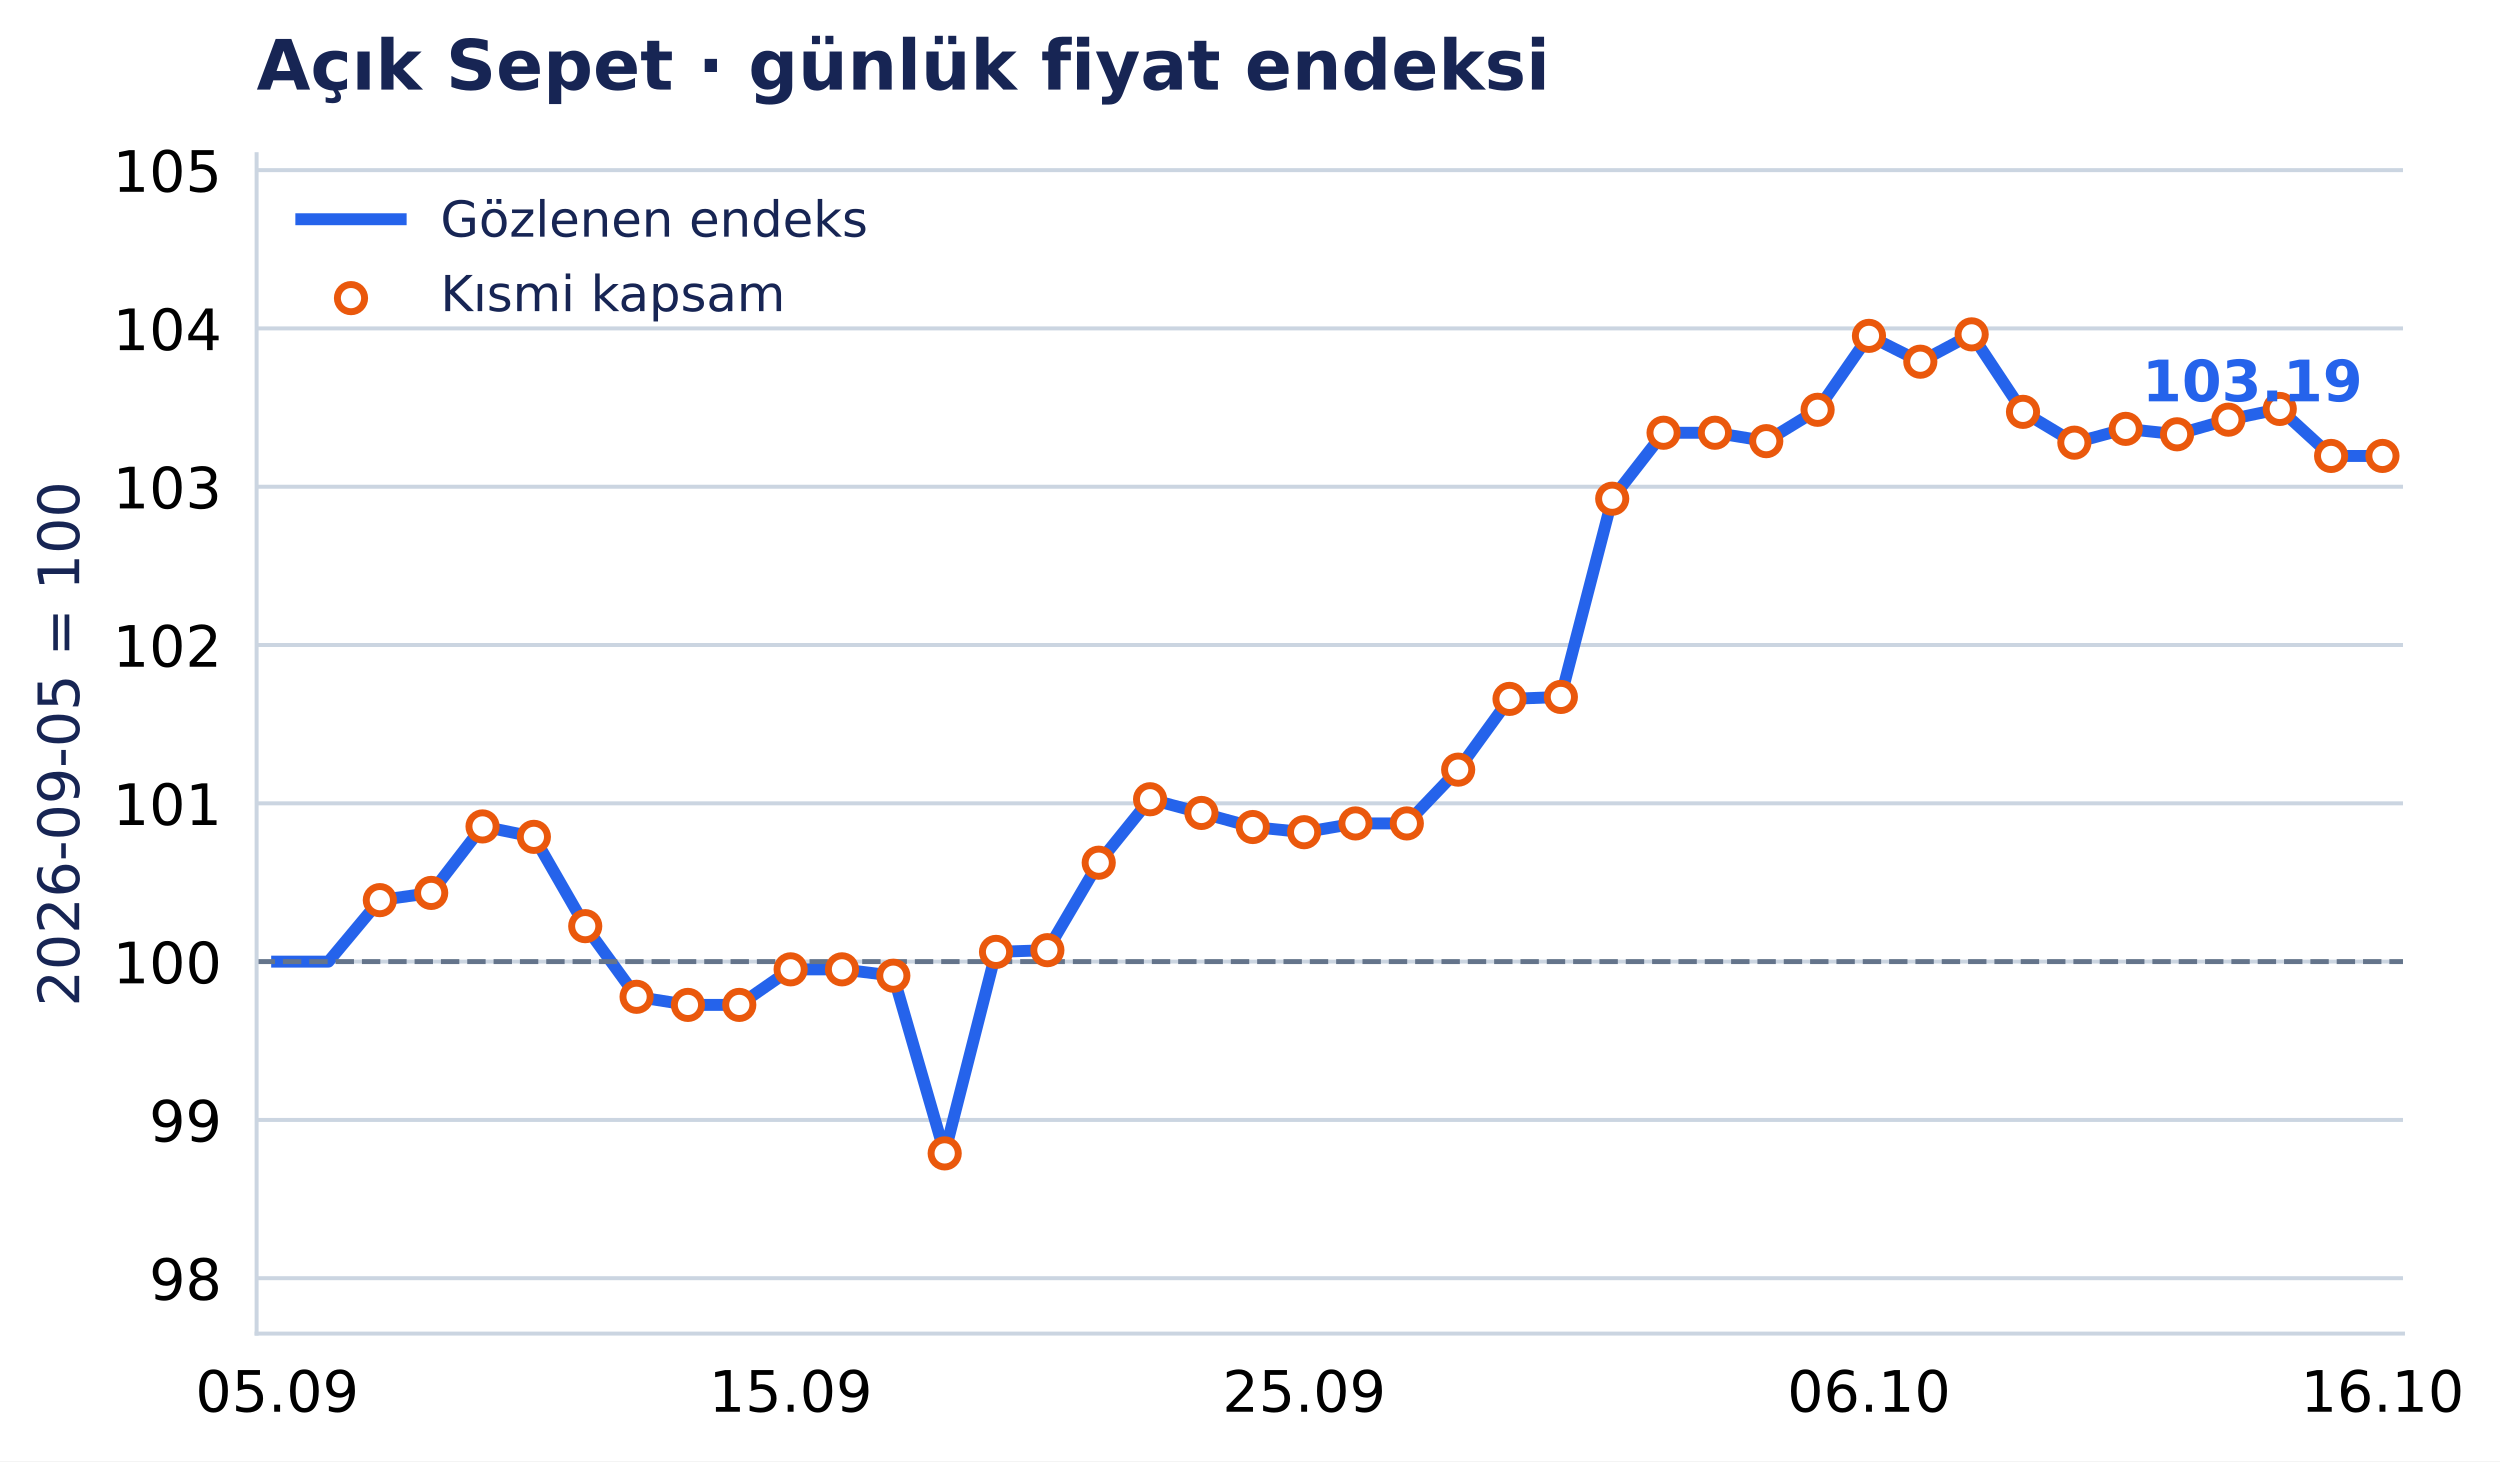
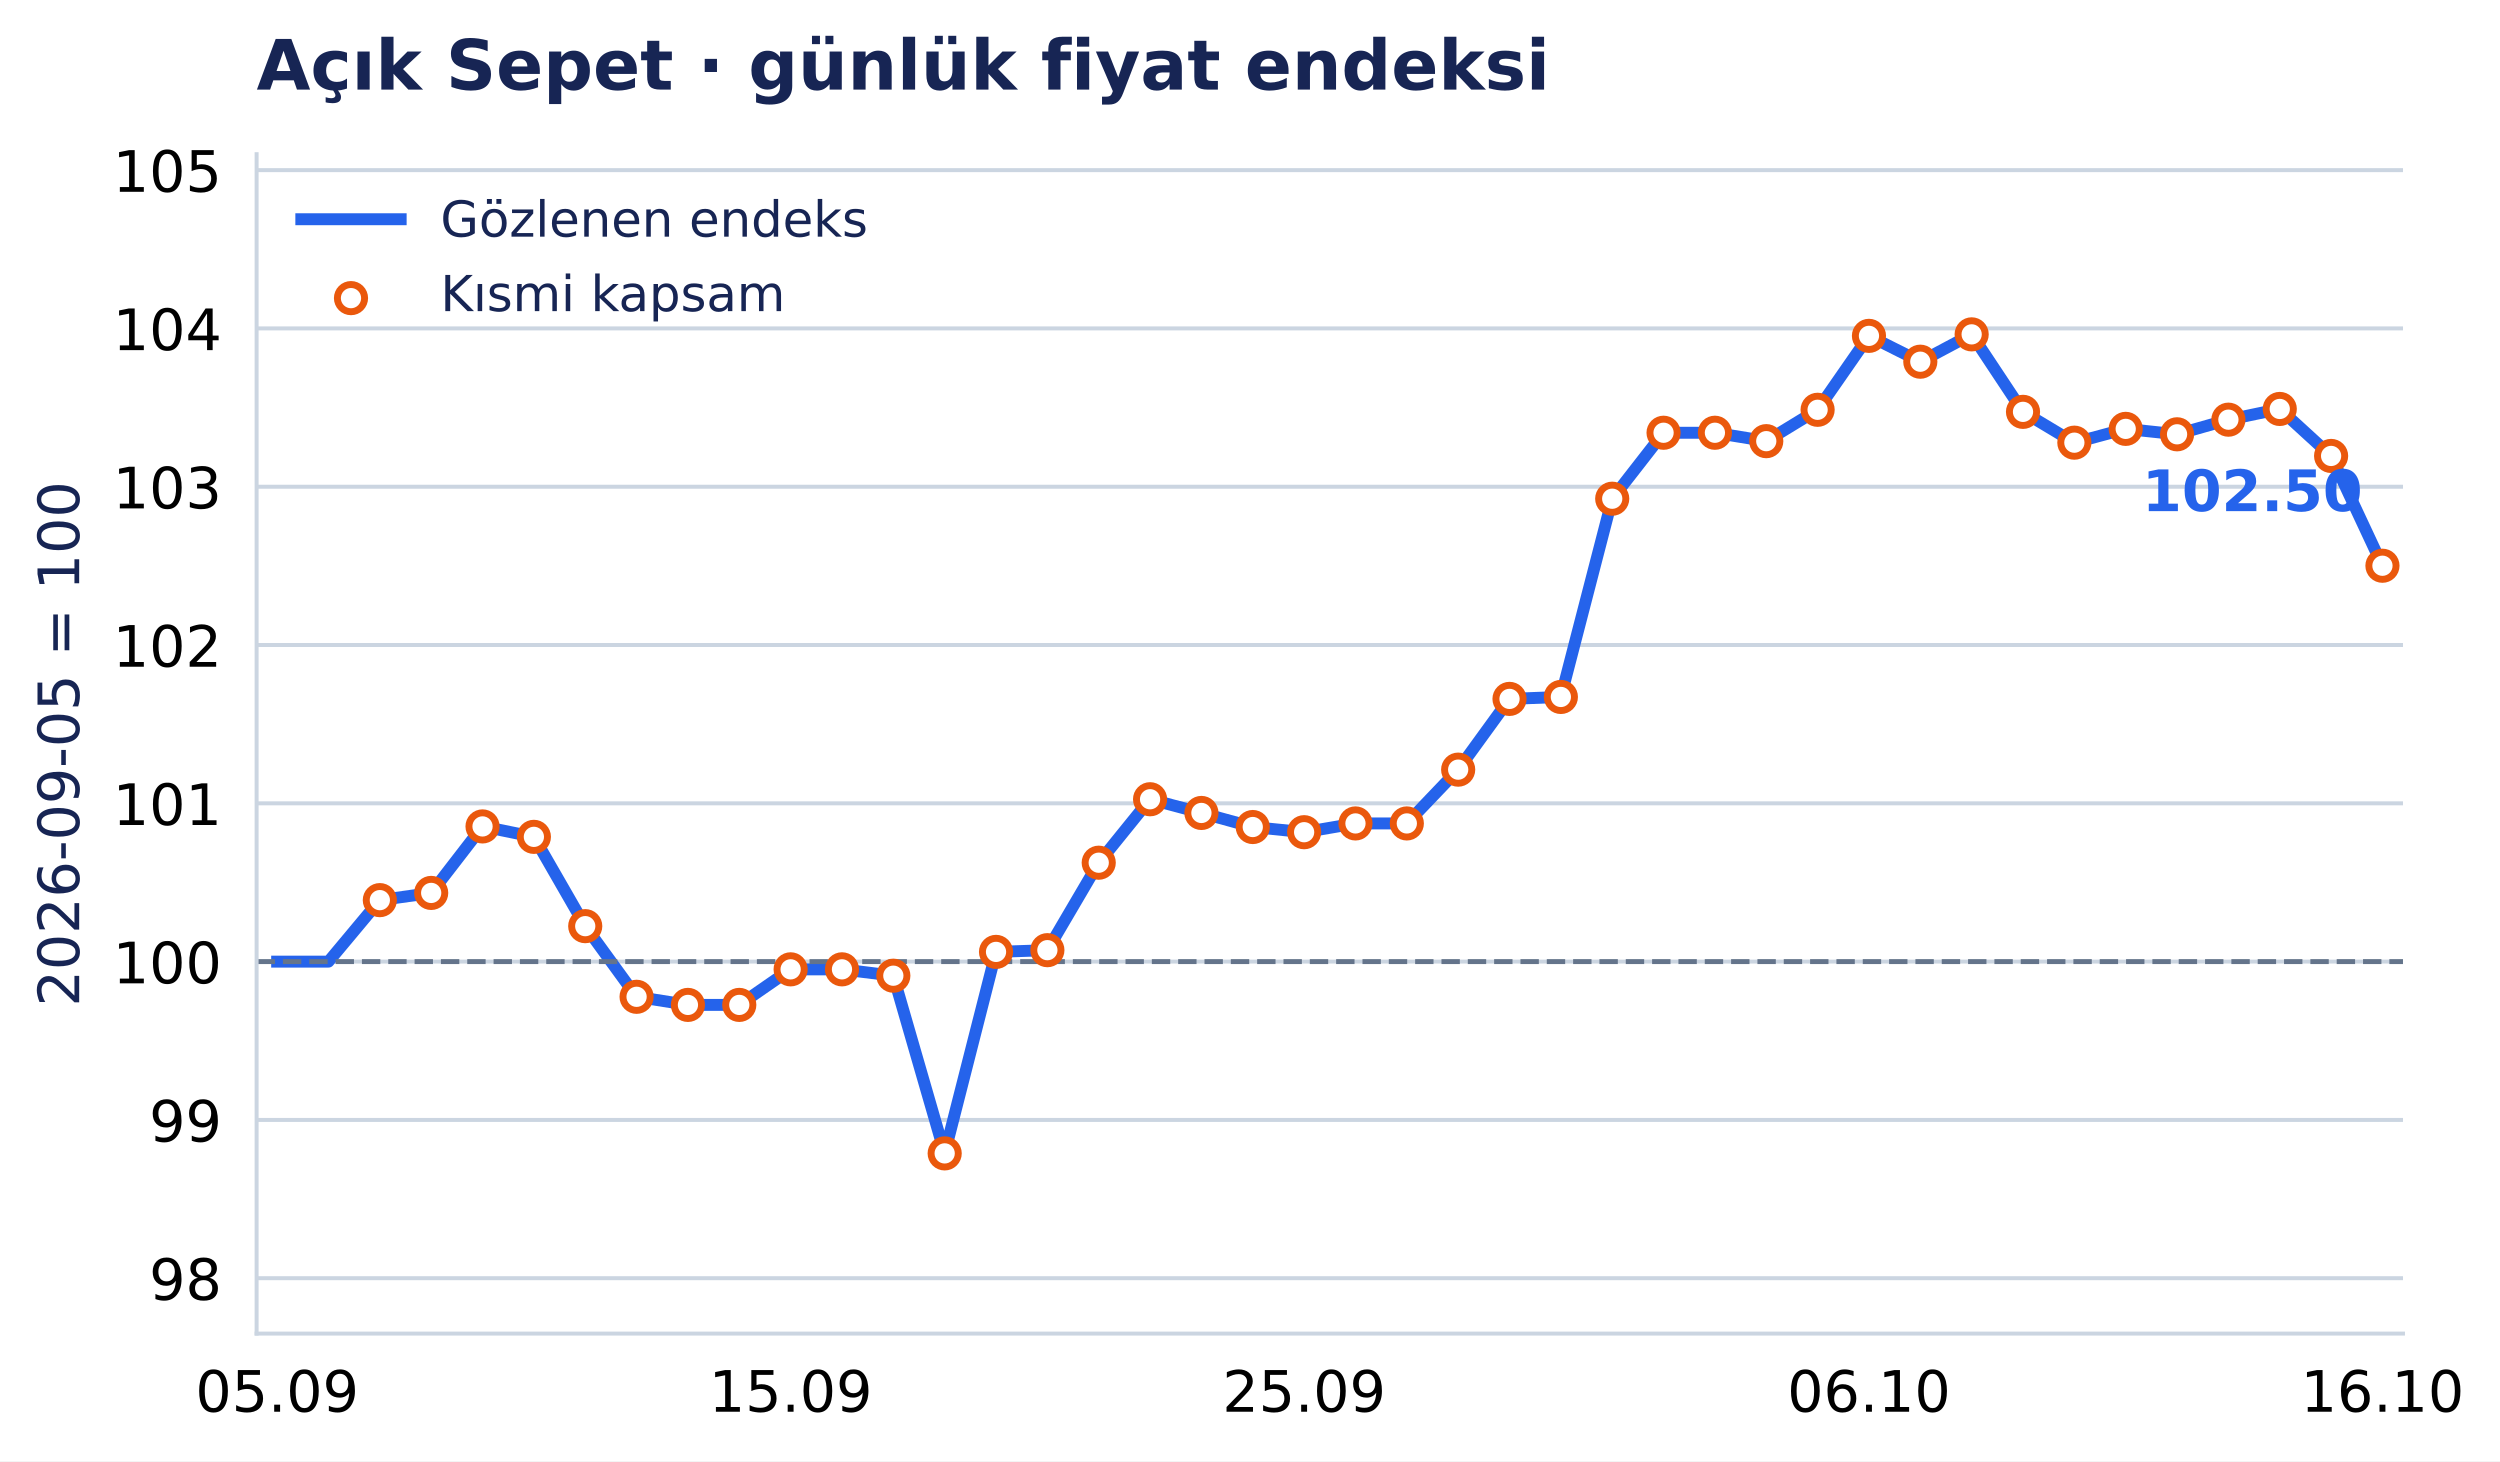
<svg xmlns="http://www.w3.org/2000/svg" xmlns:xlink="http://www.w3.org/1999/xlink" width="503.222pt" height="294.135pt" viewBox="0 0 503.222 294.135" version="1.1">
  <defs>
    <style type="text/css">*{stroke-linejoin: round; stroke-linecap: butt}</style>
  </defs>
  <g id="figure_1">
    <g id="patch_1">
      <path d="M 0 294.135 L 503.222 294.135 L 503.222 0 L 0 0 z " style="fill: #ffffff" />
    </g>
    <g id="axes_1">
      <g id="patch_2">
        <path d="M 51.651 268.435 L 483.695 268.435 L 483.695 31.035 L 51.651 31.035 z " style="fill: #ffffff" />
      </g>
      <g id="matplotlib.axis_1">
        <g id="xtick_1">
          <g id="line2d_1" />
          <g id="text_1">
            <text style="font-size: 11.5px; font-family: 'DejaVu Sans', 'Bitstream Vera Sans', 'Computer Modern Sans Serif', 'Lucida Grande', 'Verdana', 'Geneva', 'Lucid', 'Arial', 'Helvetica', 'Avant Garde', sans-serif; text-anchor: middle" x="55.785" y="284.172" transform="rotate(-0 55.78502 284.172)">05.09</text>
          </g>
        </g>
        <g id="xtick_2">
          <g id="line2d_2" />
          <g id="text_2">
            <text style="font-size: 11.5px; font-family: 'DejaVu Sans', 'Bitstream Vera Sans', 'Computer Modern Sans Serif', 'Lucida Grande', 'Verdana', 'Geneva', 'Lucid', 'Arial', 'Helvetica', 'Avant Garde', sans-serif; text-anchor: middle" x="159.145" y="284.172" transform="rotate(-0 159.145 284.172)">15.09</text>
          </g>
        </g>
        <g id="xtick_3">
          <g id="line2d_3" />
          <g id="text_3">
            <text style="font-size: 11.5px; font-family: 'DejaVu Sans', 'Bitstream Vera Sans', 'Computer Modern Sans Serif', 'Lucida Grande', 'Verdana', 'Geneva', 'Lucid', 'Arial', 'Helvetica', 'Avant Garde', sans-serif; text-anchor: middle" x="262.505" y="284.172" transform="rotate(-0 262.5049 284.172)">25.09</text>
          </g>
        </g>
        <g id="xtick_4">
          <g id="line2d_4" />
          <g id="text_4">
            <text style="font-size: 11.5px; font-family: 'DejaVu Sans', 'Bitstream Vera Sans', 'Computer Modern Sans Serif', 'Lucida Grande', 'Verdana', 'Geneva', 'Lucid', 'Arial', 'Helvetica', 'Avant Garde', sans-serif; text-anchor: middle" x="376.201" y="284.172" transform="rotate(-0 376.2009 284.172)">06.10</text>
          </g>
        </g>
        <g id="xtick_5">
          <g id="line2d_5" />
          <g id="text_5">
            <text style="font-size: 11.5px; font-family: 'DejaVu Sans', 'Bitstream Vera Sans', 'Computer Modern Sans Serif', 'Lucida Grande', 'Verdana', 'Geneva', 'Lucid', 'Arial', 'Helvetica', 'Avant Garde', sans-serif; text-anchor: middle" x="479.561" y="284.172" transform="rotate(-0 479.5608 284.172)">16.10</text>
          </g>
        </g>
      </g>
      <g id="matplotlib.axis_2">
        <g id="ytick_1">
          <g id="line2d_6">
            <path d="M 51.651 257.29 L 483.695 257.29 " clip-path="url(#paf6cc6ae6a)" style="fill: none; stroke: #cbd5e1; stroke-width: 0.8; stroke-linecap: square" />
          </g>
          <g id="line2d_7" />
          <g id="text_6">
            <text style="font-size: 11.5px; font-family: 'DejaVu Sans', 'Bitstream Vera Sans', 'Computer Modern Sans Serif', 'Lucida Grande', 'Verdana', 'Geneva', 'Lucid', 'Arial', 'Helvetica', 'Avant Garde', sans-serif; text-anchor: end" x="44.651" y="261.659" transform="rotate(-0 44.65062 261.6587)">98</text>
          </g>
        </g>
        <g id="ytick_2">
          <g id="line2d_8">
            <path d="M 51.651 225.426 L 483.695 225.426 " clip-path="url(#paf6cc6ae6a)" style="fill: none; stroke: #cbd5e1; stroke-width: 0.8; stroke-linecap: square" />
          </g>
          <g id="line2d_9" />
          <g id="text_7">
            <text style="font-size: 11.5px; font-family: 'DejaVu Sans', 'Bitstream Vera Sans', 'Computer Modern Sans Serif', 'Lucida Grande', 'Verdana', 'Geneva', 'Lucid', 'Arial', 'Helvetica', 'Avant Garde', sans-serif; text-anchor: end" x="44.651" y="229.795" transform="rotate(-0 44.65062 229.7947)">99</text>
          </g>
        </g>
        <g id="ytick_3">
          <g id="line2d_10">
            <path d="M 51.651 193.562 L 483.695 193.562 " clip-path="url(#paf6cc6ae6a)" style="fill: none; stroke: #cbd5e1; stroke-width: 0.8; stroke-linecap: square" />
          </g>
          <g id="line2d_11" />
          <g id="text_8">
            <text style="font-size: 11.5px; font-family: 'DejaVu Sans', 'Bitstream Vera Sans', 'Computer Modern Sans Serif', 'Lucida Grande', 'Verdana', 'Geneva', 'Lucid', 'Arial', 'Helvetica', 'Avant Garde', sans-serif; text-anchor: end" x="44.651" y="197.931" transform="rotate(-0 44.65062 197.9307)">100</text>
          </g>
        </g>
        <g id="ytick_4">
          <g id="line2d_12">
            <path d="M 51.651 161.698 L 483.695 161.698 " clip-path="url(#paf6cc6ae6a)" style="fill: none; stroke: #cbd5e1; stroke-width: 0.8; stroke-linecap: square" />
          </g>
          <g id="line2d_13" />
          <g id="text_9">
            <text style="font-size: 11.5px; font-family: 'DejaVu Sans', 'Bitstream Vera Sans', 'Computer Modern Sans Serif', 'Lucida Grande', 'Verdana', 'Geneva', 'Lucid', 'Arial', 'Helvetica', 'Avant Garde', sans-serif; text-anchor: end" x="44.651" y="166.067" transform="rotate(-0 44.65062 166.0667)">101</text>
          </g>
        </g>
        <g id="ytick_5">
          <g id="line2d_14">
            <path d="M 51.651 129.834 L 483.695 129.834 " clip-path="url(#paf6cc6ae6a)" style="fill: none; stroke: #cbd5e1; stroke-width: 0.8; stroke-linecap: square" />
          </g>
          <g id="line2d_15" />
          <g id="text_10">
            <text style="font-size: 11.5px; font-family: 'DejaVu Sans', 'Bitstream Vera Sans', 'Computer Modern Sans Serif', 'Lucida Grande', 'Verdana', 'Geneva', 'Lucid', 'Arial', 'Helvetica', 'Avant Garde', sans-serif; text-anchor: end" x="44.651" y="134.203" transform="rotate(-0 44.65062 134.2027)">102</text>
          </g>
        </g>
        <g id="ytick_6">
          <g id="line2d_16">
            <path d="M 51.651 97.97 L 483.695 97.97 " clip-path="url(#paf6cc6ae6a)" style="fill: none; stroke: #cbd5e1; stroke-width: 0.8; stroke-linecap: square" />
          </g>
          <g id="line2d_17" />
          <g id="text_11">
            <text style="font-size: 11.5px; font-family: 'DejaVu Sans', 'Bitstream Vera Sans', 'Computer Modern Sans Serif', 'Lucida Grande', 'Verdana', 'Geneva', 'Lucid', 'Arial', 'Helvetica', 'Avant Garde', sans-serif; text-anchor: end" x="44.651" y="102.339" transform="rotate(-0 44.65062 102.3387)">103</text>
          </g>
        </g>
        <g id="ytick_7">
          <g id="line2d_18">
            <path d="M 51.651 66.106 L 483.695 66.106 " clip-path="url(#paf6cc6ae6a)" style="fill: none; stroke: #cbd5e1; stroke-width: 0.8; stroke-linecap: square" />
          </g>
          <g id="line2d_19" />
          <g id="text_12">
            <text style="font-size: 11.5px; font-family: 'DejaVu Sans', 'Bitstream Vera Sans', 'Computer Modern Sans Serif', 'Lucida Grande', 'Verdana', 'Geneva', 'Lucid', 'Arial', 'Helvetica', 'Avant Garde', sans-serif; text-anchor: end" x="44.651" y="70.475" transform="rotate(-0 44.65062 70.4747)">104</text>
          </g>
        </g>
        <g id="ytick_8">
          <g id="line2d_20">
            <path d="M 51.651 34.242 L 483.695 34.242 " clip-path="url(#paf6cc6ae6a)" style="fill: none; stroke: #cbd5e1; stroke-width: 0.8; stroke-linecap: square" />
          </g>
          <g id="line2d_21" />
          <g id="text_13">
            <text style="font-size: 11.5px; font-family: 'DejaVu Sans', 'Bitstream Vera Sans', 'Computer Modern Sans Serif', 'Lucida Grande', 'Verdana', 'Geneva', 'Lucid', 'Arial', 'Helvetica', 'Avant Garde', sans-serif; text-anchor: end" x="44.651" y="38.611" transform="rotate(-0 44.65062 38.61071)">105</text>
          </g>
        </g>
        <g id="text_14">
          <text style="font-size: 11.5px; font-family: 'DejaVu Sans', 'Bitstream Vera Sans', 'Computer Modern Sans Serif', 'Lucida Grande', 'Verdana', 'Geneva', 'Lucid', 'Arial', 'Helvetica', 'Avant Garde', sans-serif; text-anchor: middle; fill: #172554" x="15.937" y="149.735" transform="rotate(-90 15.93731 149.7347)">2026-09-05 = 100</text>
        </g>
      </g>
      <g id="line2d_22">
-         <path d="M 55.785 193.562 L 66.121 193.562 L 76.457 181.186 L 86.793 179.736 L 97.129 166.35 L 107.465 168.45 L 117.801 186.424 L 128.137 200.645 L 138.473 202.277 L 148.809 202.277 L 159.145 195.117 L 169.481 195.117 L 179.817 196.398 L 190.153 232.165 L 200.489 191.606 L 210.825 191.258 L 221.161 173.653 L 231.497 160.879 L 241.833 163.639 L 252.169 166.471 L 262.505 167.513 L 272.841 165.748 L 283.177 165.748 L 293.513 154.921 L 303.849 140.681 L 314.185 140.289 L 324.521 100.385 L 334.857 87.108 L 345.193 87.108 L 355.529 88.8 L 365.865 82.487 L 376.201 67.607 L 386.537 72.807 L 396.873 67.304 L 407.209 82.902 L 417.545 89.105 L 427.881 86.327 L 438.217 87.42 L 448.553 84.476 L 458.889 82.318 L 469.225 91.776 L 479.561 91.776 " clip-path="url(#paf6cc6ae6a)" style="fill: none; stroke: #2563eb; stroke-width: 2.4; stroke-linecap: square" />
+         <path d="M 55.785 193.562 L 66.121 193.562 L 76.457 181.186 L 86.793 179.736 L 97.129 166.35 L 107.465 168.45 L 117.801 186.424 L 128.137 200.645 L 138.473 202.277 L 148.809 202.277 L 159.145 195.117 L 169.481 195.117 L 179.817 196.398 L 190.153 232.165 L 200.489 191.606 L 210.825 191.258 L 221.161 173.653 L 231.497 160.879 L 241.833 163.639 L 252.169 166.471 L 262.505 167.513 L 272.841 165.748 L 283.177 165.748 L 293.513 154.921 L 303.849 140.681 L 314.185 140.289 L 324.521 100.385 L 334.857 87.108 L 345.193 87.108 L 355.529 88.8 L 365.865 82.487 L 376.201 67.607 L 386.537 72.807 L 396.873 67.304 L 407.209 82.902 L 417.545 89.105 L 427.881 86.327 L 438.217 87.42 L 448.553 84.476 L 458.889 82.318 L 469.225 91.776 L 479.561 113.877 " clip-path="url(#paf6cc6ae6a)" style="fill: none; stroke: #2563eb; stroke-width: 2.4; stroke-linecap: square" />
      </g>
      <g id="line2d_23">
        <path d="M 51.651 193.562 L 483.695 193.562 " clip-path="url(#paf6cc6ae6a)" style="fill: none; stroke-dasharray: 3.7,1.6; stroke-dashoffset: 0; stroke: #64748b" />
      </g>
      <g id="patch_3">
        <path d="M 51.651 268.435 L 51.651 31.035 " style="fill: none; stroke: #cbd5e1; stroke-width: 0.8; stroke-linejoin: miter; stroke-linecap: square" />
      </g>
      <g id="patch_4">
        <path d="M 51.651 268.435 L 483.695 268.435 " style="fill: none; stroke: #cbd5e1; stroke-width: 0.8; stroke-linejoin: miter; stroke-linecap: square" />
      </g>
      <g id="PathCollection_1">
        <defs>
          <path id="m3957c04aab" d="M 0 2.739 C 0.726 2.739 1.423 2.45 1.936 1.936 C 2.45 1.423 2.739 0.726 2.739 0 C 2.739 -0.726 2.45 -1.423 1.936 -1.936 C 1.423 -2.45 0.726 -2.739 0 -2.739 C -0.726 -2.739 -1.423 -2.45 -1.936 -1.936 C -2.45 -1.423 -2.739 -0.726 -2.739 0 C -2.739 0.726 -2.45 1.423 -1.936 1.936 C -1.423 2.45 -0.726 2.739 0 2.739 z " style="stroke: #ea580c; stroke-width: 1.4" />
        </defs>
        <g clip-path="url(#paf6cc6ae6a)">
          <use xlink:href="#m3957c04aab" x="76.457" y="181.186" style="fill: #ffffff; stroke: #ea580c; stroke-width: 1.4" />
          <use xlink:href="#m3957c04aab" x="86.793" y="179.736" style="fill: #ffffff; stroke: #ea580c; stroke-width: 1.4" />
          <use xlink:href="#m3957c04aab" x="97.129" y="166.35" style="fill: #ffffff; stroke: #ea580c; stroke-width: 1.4" />
          <use xlink:href="#m3957c04aab" x="107.465" y="168.45" style="fill: #ffffff; stroke: #ea580c; stroke-width: 1.4" />
          <use xlink:href="#m3957c04aab" x="117.801" y="186.424" style="fill: #ffffff; stroke: #ea580c; stroke-width: 1.4" />
          <use xlink:href="#m3957c04aab" x="128.137" y="200.645" style="fill: #ffffff; stroke: #ea580c; stroke-width: 1.4" />
          <use xlink:href="#m3957c04aab" x="138.473" y="202.277" style="fill: #ffffff; stroke: #ea580c; stroke-width: 1.4" />
          <use xlink:href="#m3957c04aab" x="148.809" y="202.277" style="fill: #ffffff; stroke: #ea580c; stroke-width: 1.4" />
          <use xlink:href="#m3957c04aab" x="159.145" y="195.117" style="fill: #ffffff; stroke: #ea580c; stroke-width: 1.4" />
          <use xlink:href="#m3957c04aab" x="169.481" y="195.117" style="fill: #ffffff; stroke: #ea580c; stroke-width: 1.4" />
          <use xlink:href="#m3957c04aab" x="179.817" y="196.398" style="fill: #ffffff; stroke: #ea580c; stroke-width: 1.4" />
          <use xlink:href="#m3957c04aab" x="190.153" y="232.165" style="fill: #ffffff; stroke: #ea580c; stroke-width: 1.4" />
          <use xlink:href="#m3957c04aab" x="200.489" y="191.606" style="fill: #ffffff; stroke: #ea580c; stroke-width: 1.4" />
          <use xlink:href="#m3957c04aab" x="210.825" y="191.258" style="fill: #ffffff; stroke: #ea580c; stroke-width: 1.4" />
          <use xlink:href="#m3957c04aab" x="221.161" y="173.653" style="fill: #ffffff; stroke: #ea580c; stroke-width: 1.4" />
          <use xlink:href="#m3957c04aab" x="231.497" y="160.879" style="fill: #ffffff; stroke: #ea580c; stroke-width: 1.4" />
          <use xlink:href="#m3957c04aab" x="241.833" y="163.639" style="fill: #ffffff; stroke: #ea580c; stroke-width: 1.4" />
          <use xlink:href="#m3957c04aab" x="252.169" y="166.471" style="fill: #ffffff; stroke: #ea580c; stroke-width: 1.4" />
          <use xlink:href="#m3957c04aab" x="262.505" y="167.513" style="fill: #ffffff; stroke: #ea580c; stroke-width: 1.4" />
          <use xlink:href="#m3957c04aab" x="272.841" y="165.748" style="fill: #ffffff; stroke: #ea580c; stroke-width: 1.4" />
          <use xlink:href="#m3957c04aab" x="283.177" y="165.748" style="fill: #ffffff; stroke: #ea580c; stroke-width: 1.4" />
          <use xlink:href="#m3957c04aab" x="293.513" y="154.921" style="fill: #ffffff; stroke: #ea580c; stroke-width: 1.4" />
          <use xlink:href="#m3957c04aab" x="303.849" y="140.681" style="fill: #ffffff; stroke: #ea580c; stroke-width: 1.4" />
          <use xlink:href="#m3957c04aab" x="314.185" y="140.289" style="fill: #ffffff; stroke: #ea580c; stroke-width: 1.4" />
          <use xlink:href="#m3957c04aab" x="324.521" y="100.385" style="fill: #ffffff; stroke: #ea580c; stroke-width: 1.4" />
          <use xlink:href="#m3957c04aab" x="334.857" y="87.108" style="fill: #ffffff; stroke: #ea580c; stroke-width: 1.4" />
          <use xlink:href="#m3957c04aab" x="345.193" y="87.108" style="fill: #ffffff; stroke: #ea580c; stroke-width: 1.4" />
          <use xlink:href="#m3957c04aab" x="355.529" y="88.8" style="fill: #ffffff; stroke: #ea580c; stroke-width: 1.4" />
          <use xlink:href="#m3957c04aab" x="365.865" y="82.487" style="fill: #ffffff; stroke: #ea580c; stroke-width: 1.4" />
          <use xlink:href="#m3957c04aab" x="376.201" y="67.607" style="fill: #ffffff; stroke: #ea580c; stroke-width: 1.4" />
          <use xlink:href="#m3957c04aab" x="386.537" y="72.807" style="fill: #ffffff; stroke: #ea580c; stroke-width: 1.4" />
          <use xlink:href="#m3957c04aab" x="396.873" y="67.304" style="fill: #ffffff; stroke: #ea580c; stroke-width: 1.4" />
          <use xlink:href="#m3957c04aab" x="407.209" y="82.902" style="fill: #ffffff; stroke: #ea580c; stroke-width: 1.4" />
          <use xlink:href="#m3957c04aab" x="417.545" y="89.105" style="fill: #ffffff; stroke: #ea580c; stroke-width: 1.4" />
          <use xlink:href="#m3957c04aab" x="427.881" y="86.327" style="fill: #ffffff; stroke: #ea580c; stroke-width: 1.4" />
          <use xlink:href="#m3957c04aab" x="438.217" y="87.42" style="fill: #ffffff; stroke: #ea580c; stroke-width: 1.4" />
          <use xlink:href="#m3957c04aab" x="448.553" y="84.476" style="fill: #ffffff; stroke: #ea580c; stroke-width: 1.4" />
          <use xlink:href="#m3957c04aab" x="458.889" y="82.318" style="fill: #ffffff; stroke: #ea580c; stroke-width: 1.4" />
          <use xlink:href="#m3957c04aab" x="469.225" y="91.776" style="fill: #ffffff; stroke: #ea580c; stroke-width: 1.4" />
-           <use xlink:href="#m3957c04aab" x="479.561" y="91.776" style="fill: #ffffff; stroke: #ea580c; stroke-width: 1.4" />
+           <use xlink:href="#m3957c04aab" x="479.561" y="113.877" style="fill: #ffffff; stroke: #ea580c; stroke-width: 1.4" />
        </g>
      </g>
      <g id="text_15">
-         <text style="font-weight: 700; font-size: 11.5px; font-family: 'DejaVu Sans', 'Bitstream Vera Sans', 'Computer Modern Sans Serif', 'Lucida Grande', 'Verdana', 'Geneva', 'Lucid', 'Arial', 'Helvetica', 'Avant Garde', sans-serif; text-anchor: end; fill: #2563eb" x="475.561" y="80.776" transform="rotate(-0 475.5608 80.77568)">103.19</text>
+         <text style="font-weight: 700; font-size: 11.5px; font-family: 'DejaVu Sans', 'Bitstream Vera Sans', 'Computer Modern Sans Serif', 'Lucida Grande', 'Verdana', 'Geneva', 'Lucid', 'Arial', 'Helvetica', 'Avant Garde', sans-serif; text-anchor: end; fill: #2563eb" x="475.561" y="102.877" transform="rotate(-0 475.5608 102.8765)">102.50</text>
      </g>
      <g id="text_16">
        <text style="font-weight: 700; font-size: 14px; font-family: 'DejaVu Sans', 'Bitstream Vera Sans', 'Computer Modern Sans Serif', 'Lucida Grande', 'Verdana', 'Geneva', 'Lucid', 'Arial', 'Helvetica', 'Avant Garde', sans-serif; text-anchor: start; fill: #172554" x="51.651" y="18.035" transform="rotate(-0 51.65062 18.03469)">Açık Sepet · günlük fiyat endeksi</text>
      </g>
      <g id="legend_1">
        <g id="line2d_24">
          <path d="M 60.651 44.133 L 70.651 44.133 L 80.651 44.133 " style="fill: none; stroke: #2563eb; stroke-width: 2.4; stroke-linecap: square" />
        </g>
        <g id="text_17">
          <text style="font-size: 10px; font-family: 'DejaVu Sans', 'Bitstream Vera Sans', 'Computer Modern Sans Serif', 'Lucida Grande', 'Verdana', 'Geneva', 'Lucid', 'Arial', 'Helvetica', 'Avant Garde', sans-serif; text-anchor: start; fill: #172554" x="88.651" y="47.633" transform="rotate(-0 88.65063 47.63312)">Gözlenen endeks</text>
        </g>
        <g id="PathCollection_2">
          <g>
            <use xlink:href="#m3957c04aab" x="70.651" y="60.009" style="fill: #ffffff; stroke: #ea580c; stroke-width: 1.4" />
          </g>
        </g>
        <g id="text_18">
          <text style="font-size: 10px; font-family: 'DejaVu Sans', 'Bitstream Vera Sans', 'Computer Modern Sans Serif', 'Lucida Grande', 'Verdana', 'Geneva', 'Lucid', 'Arial', 'Helvetica', 'Avant Garde', sans-serif; text-anchor: start; fill: #172554" x="88.651" y="62.634" transform="rotate(-0 88.65063 62.63391)">Kısmi kapsam</text>
        </g>
      </g>
    </g>
  </g>
  <defs>
    <clipPath id="paf6cc6ae6a">
      <rect x="51.651" y="31.035" width="432.045" height="237.4" />
    </clipPath>
  </defs>
</svg>
